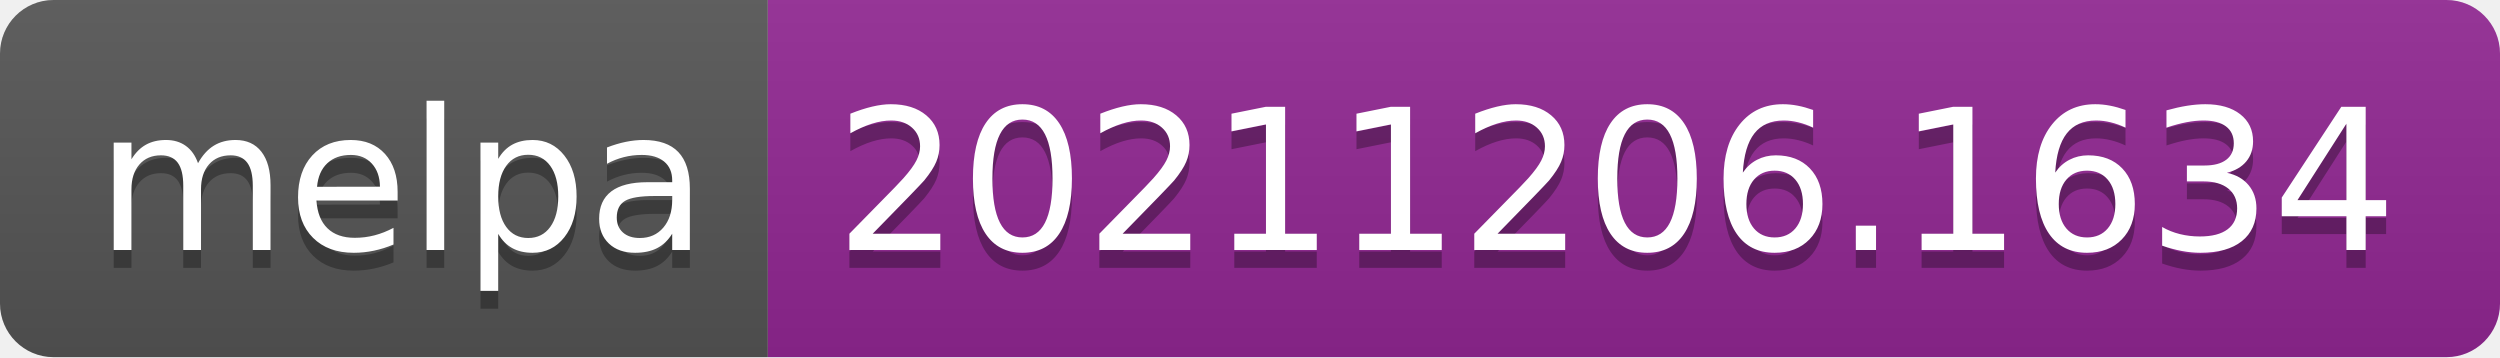
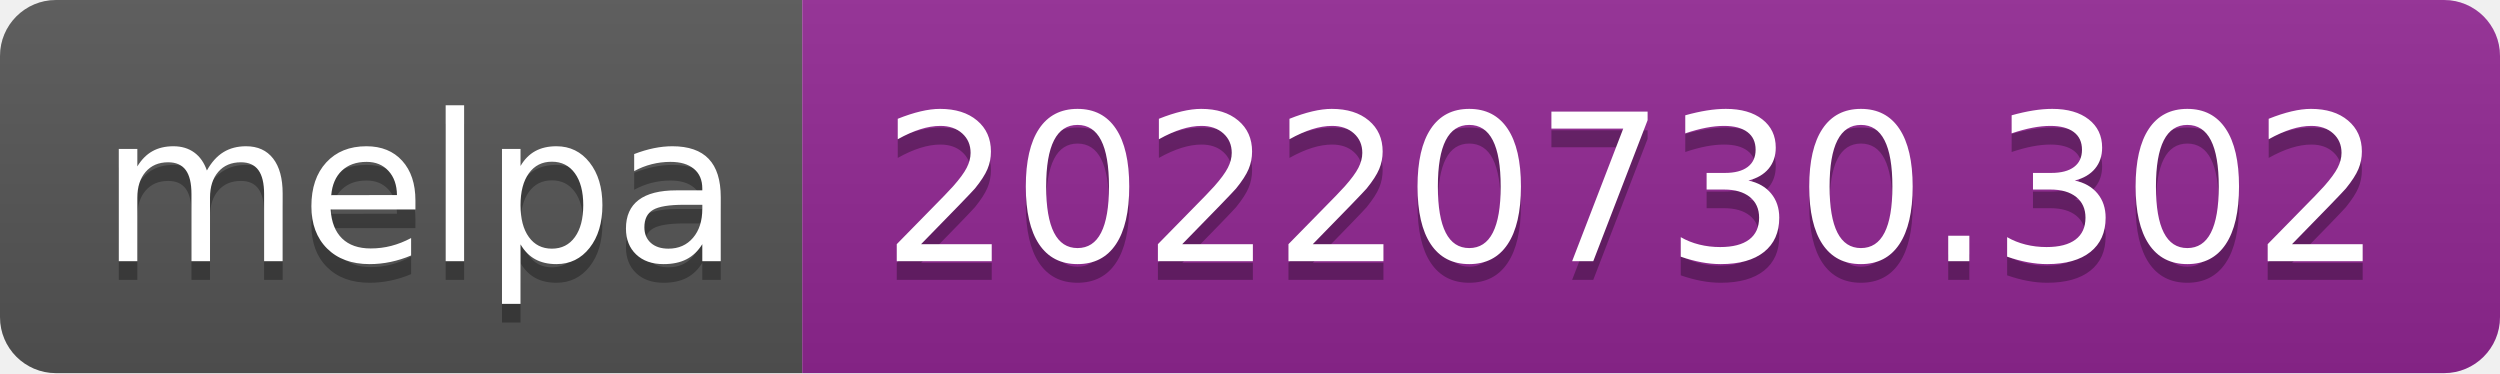
- <svg xmlns="http://www.w3.org/2000/svg" width="140" height="20" role="img" aria-label="melpa: 20211206.1634">
+ <svg xmlns="http://www.w3.org/2000/svg" width="134" height="20" role="img" aria-label="melpa: 20220730.302">
  <linearGradient id="s" x2="0" y2="100%">
    <stop offset="0" stop-color="#bbb" stop-opacity=".1" />
    <stop offset="1" stop-opacity=".1" />
  </linearGradient>
  <clipPath id="r">
-     <rect width="140" height="20" rx="3" fill="#fff" />
+     <rect width="134" height="20" rx="3" fill="#fff" />
  </clipPath>
  <g clip-path="url(#r)">
    <rect width="43" height="20" fill="#555" />
-     <rect x="43" width="97" height="20" fill="#922793" />
-     <rect width="140" height="20" fill="url(#s)" />
+     <rect x="43" width="91" height="20" fill="#922793" />
+     <rect width="134" height="20" fill="url(#s)" />
  </g>
  <g fill="#fff" text-anchor="middle" font-family="Verdana,Geneva,DejaVu Sans,sans-serif" text-rendering="geometricPrecision" font-size="110">
    <text aria-hidden="true" x="225" y="150" fill="#010101" fill-opacity=".3" transform="scale(.1)" textLength="330">melpa</text>
    <text x="225" y="140" transform="scale(.1)" fill="#fff" textLength="330">melpa</text>
-     <text aria-hidden="true" x="905" y="150" fill="#010101" fill-opacity=".3" transform="scale(.1)" textLength="870">20211206.1634</text>
-     <text x="905" y="140" transform="scale(.1)" fill="#fff" textLength="870">20211206.1634</text>
+     <text aria-hidden="true" x="875" y="150" fill="#010101" fill-opacity=".3" transform="scale(.1)" textLength="810">20220730.302</text>
+     <text x="875" y="140" transform="scale(.1)" fill="#fff" textLength="810">20220730.302</text>
  </g>
</svg>
